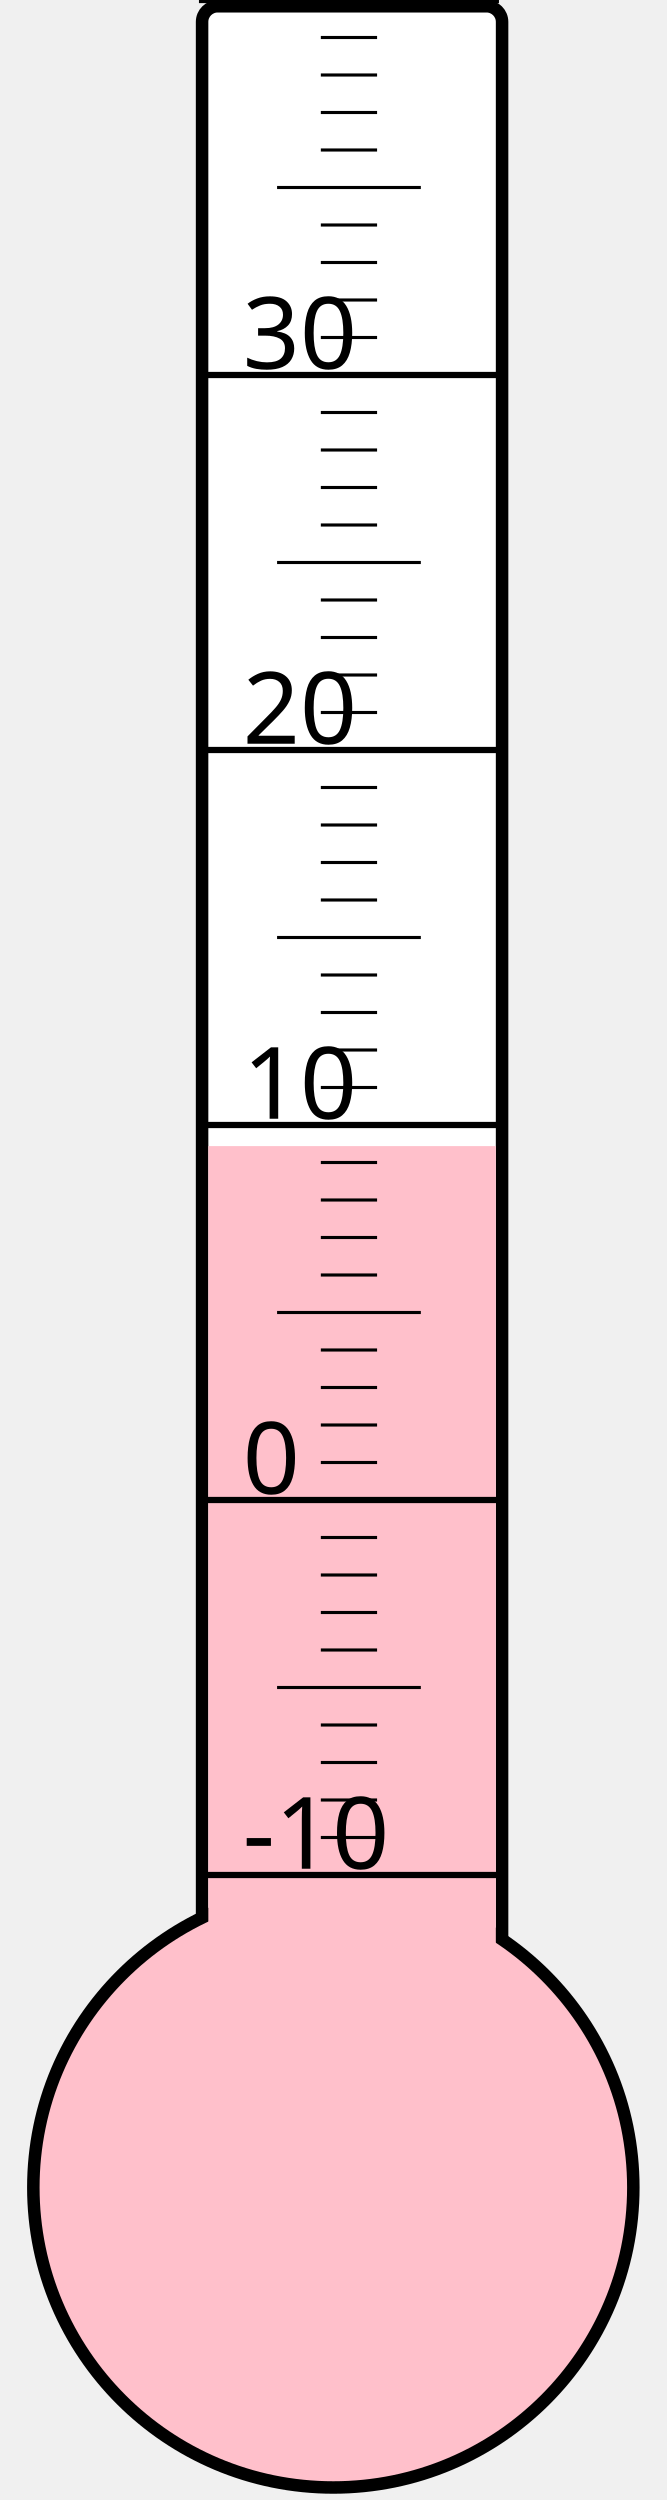
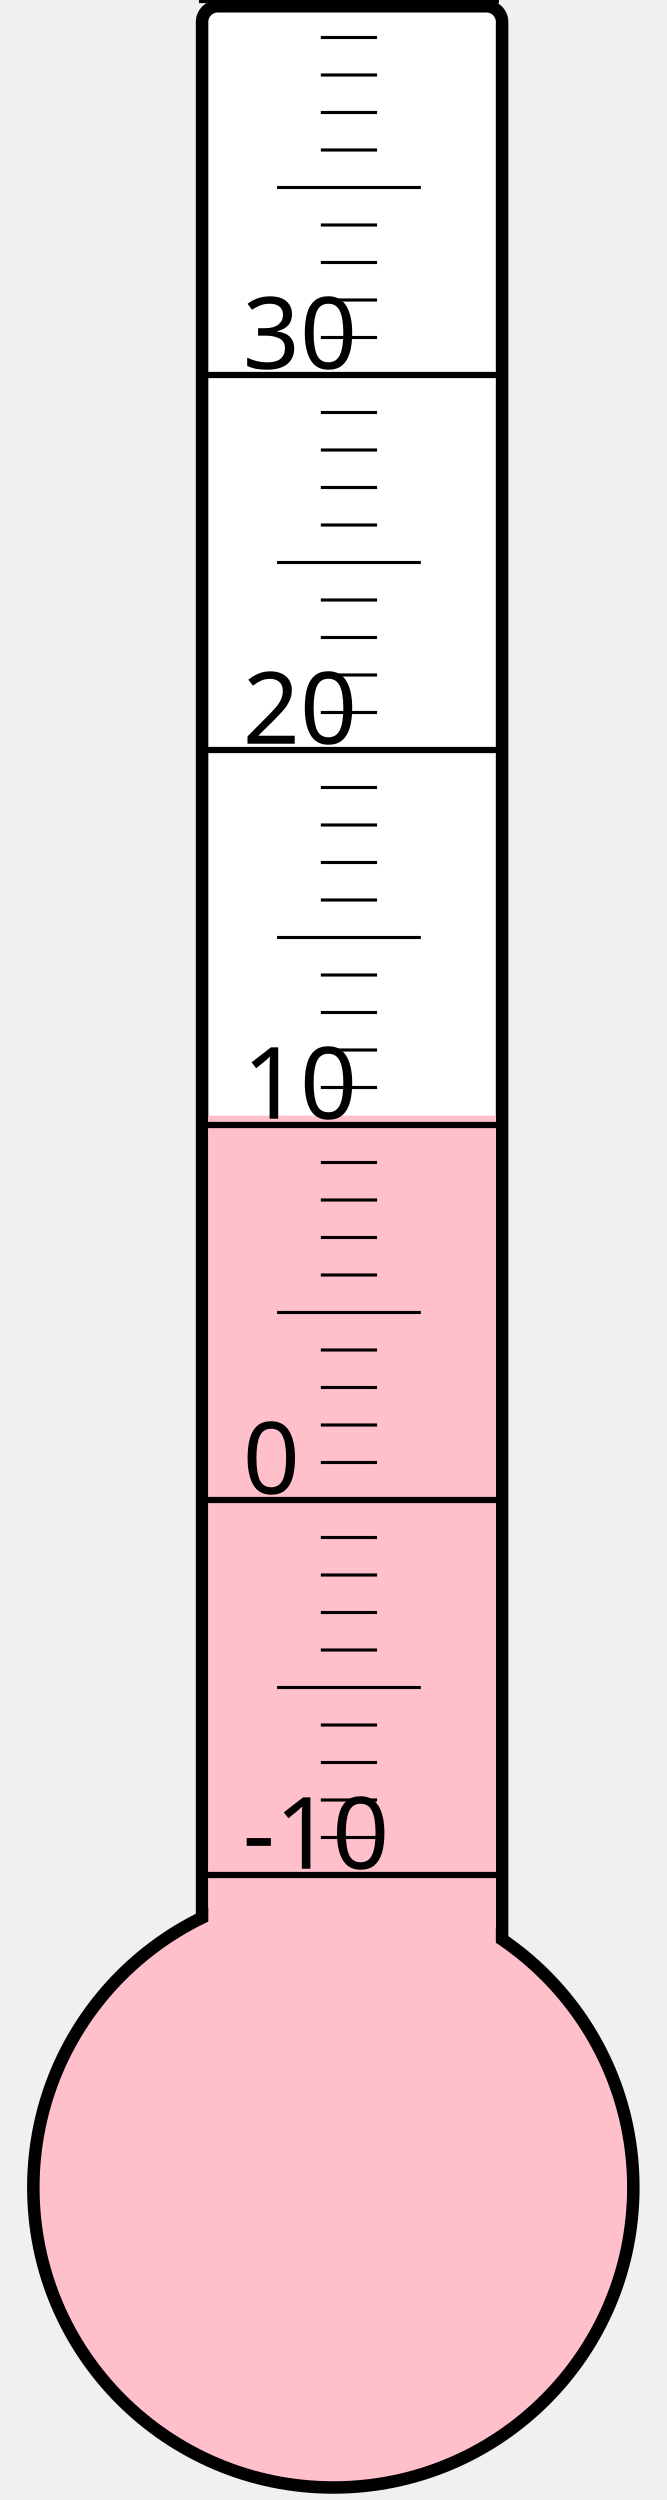
<svg xmlns="http://www.w3.org/2000/svg" width="40px" height="150px" viewBox="0 0 200 800">
  <rect width="200" height="800" x="0" y="0" style="fill: #ffffeb; fill-opacity: 0;" />
  <rect width="96" height="680" x="58" y="2" rx="5" ry="5" style="fill: white; fill-opacity: 1; stroke: black; stroke-width: 4;" />
  <circle cx="100" cy="700" r="96" style="fill: pink; stroke: black; stroke-width: 4;" />
-   <rect width="92" height="333.25" x="60" y="366.75" style="fill: pink; fill-opacity: 1; stroke-width: 0;" />
+   <rect width="92" height="343.0" x="60" y="357.0" style="fill: pink; fill-opacity: 1; stroke-width: 0;" />
  <text x="71" y="598" style="font-family: sans-serif; font-size: 24pt;">-10</text>
  <text x="71" y="478" style="font-family: sans-serif; font-size: 24pt;">0</text>
  <text x="71" y="358" style="font-family: sans-serif; font-size: 24pt;">10</text>
  <text x="71" y="238" style="font-family: sans-serif; font-size: 24pt;">20</text>
  <text x="71" y="118" style="font-family: sans-serif; font-size: 24pt;">30</text>
  <g style="stroke: black;">
    <line x1="57" y1="600" x2="153" y2="600" style="stroke-width: 2;" />
    <line x1="96" y1="588" x2="114" y2="588" style="stroke-width: 1;" />
    <line x1="96" y1="576" x2="114" y2="576" style="stroke-width: 1;" />
    <line x1="96" y1="564" x2="114" y2="564" style="stroke-width: 1;" />
    <line x1="96" y1="552" x2="114" y2="552" style="stroke-width: 1;" />
    <line x1="82" y1="540" x2="128" y2="540" style="stroke-width: 1;" />
    <line x1="96" y1="528" x2="114" y2="528" style="stroke-width: 1;" />
    <line x1="96" y1="516" x2="114" y2="516" style="stroke-width: 1;" />
    <line x1="96" y1="504" x2="114" y2="504" style="stroke-width: 1;" />
    <line x1="96" y1="492" x2="114" y2="492" style="stroke-width: 1;" />
    <line x1="57" y1="480" x2="153" y2="480" style="stroke-width: 2;" />
    <line x1="96" y1="468" x2="114" y2="468" style="stroke-width: 1;" />
    <line x1="96" y1="456" x2="114" y2="456" style="stroke-width: 1;" />
    <line x1="96" y1="444" x2="114" y2="444" style="stroke-width: 1;" />
    <line x1="96" y1="432" x2="114" y2="432" style="stroke-width: 1;" />
    <line x1="82" y1="420" x2="128" y2="420" style="stroke-width: 1;" />
    <line x1="96" y1="408" x2="114" y2="408" style="stroke-width: 1;" />
    <line x1="96" y1="396" x2="114" y2="396" style="stroke-width: 1;" />
    <line x1="96" y1="384" x2="114" y2="384" style="stroke-width: 1;" />
    <line x1="96" y1="372" x2="114" y2="372" style="stroke-width: 1;" />
    <line x1="57" y1="360" x2="153" y2="360" style="stroke-width: 2;" />
    <line x1="96" y1="348" x2="114" y2="348" style="stroke-width: 1;" />
    <line x1="96" y1="336" x2="114" y2="336" style="stroke-width: 1;" />
    <line x1="96" y1="324" x2="114" y2="324" style="stroke-width: 1;" />
    <line x1="96" y1="312" x2="114" y2="312" style="stroke-width: 1;" />
    <line x1="82" y1="300" x2="128" y2="300" style="stroke-width: 1;" />
    <line x1="96" y1="288" x2="114" y2="288" style="stroke-width: 1;" />
    <line x1="96" y1="276" x2="114" y2="276" style="stroke-width: 1;" />
    <line x1="96" y1="264" x2="114" y2="264" style="stroke-width: 1;" />
    <line x1="96" y1="252" x2="114" y2="252" style="stroke-width: 1;" />
    <line x1="57" y1="240" x2="153" y2="240" style="stroke-width: 2;" />
    <line x1="96" y1="228" x2="114" y2="228" style="stroke-width: 1;" />
    <line x1="96" y1="216" x2="114" y2="216" style="stroke-width: 1;" />
    <line x1="96" y1="204" x2="114" y2="204" style="stroke-width: 1;" />
    <line x1="96" y1="192" x2="114" y2="192" style="stroke-width: 1;" />
    <line x1="82" y1="180" x2="128" y2="180" style="stroke-width: 1;" />
    <line x1="96" y1="168" x2="114" y2="168" style="stroke-width: 1;" />
    <line x1="96" y1="156" x2="114" y2="156" style="stroke-width: 1;" />
    <line x1="96" y1="144" x2="114" y2="144" style="stroke-width: 1;" />
    <line x1="96" y1="132" x2="114" y2="132" style="stroke-width: 1;" />
    <line x1="57" y1="120" x2="153" y2="120" style="stroke-width: 2;" />
    <line x1="96" y1="108" x2="114" y2="108" style="stroke-width: 1;" />
    <line x1="96" y1="96" x2="114" y2="96" style="stroke-width: 1;" />
    <line x1="96" y1="84" x2="114" y2="84" style="stroke-width: 1;" />
    <line x1="96" y1="72" x2="114" y2="72" style="stroke-width: 1;" />
    <line x1="82" y1="60" x2="128" y2="60" style="stroke-width: 1;" />
    <line x1="96" y1="48" x2="114" y2="48" style="stroke-width: 1;" />
    <line x1="96" y1="36" x2="114" y2="36" style="stroke-width: 1;" />
    <line x1="96" y1="24" x2="114" y2="24" style="stroke-width: 1;" />
    <line x1="96" y1="12" x2="114" y2="12" style="stroke-width: 1;" />
    <line x1="57" y1="0" x2="153" y2="0" style="stroke-width: 2;" />
  </g>
</svg>
